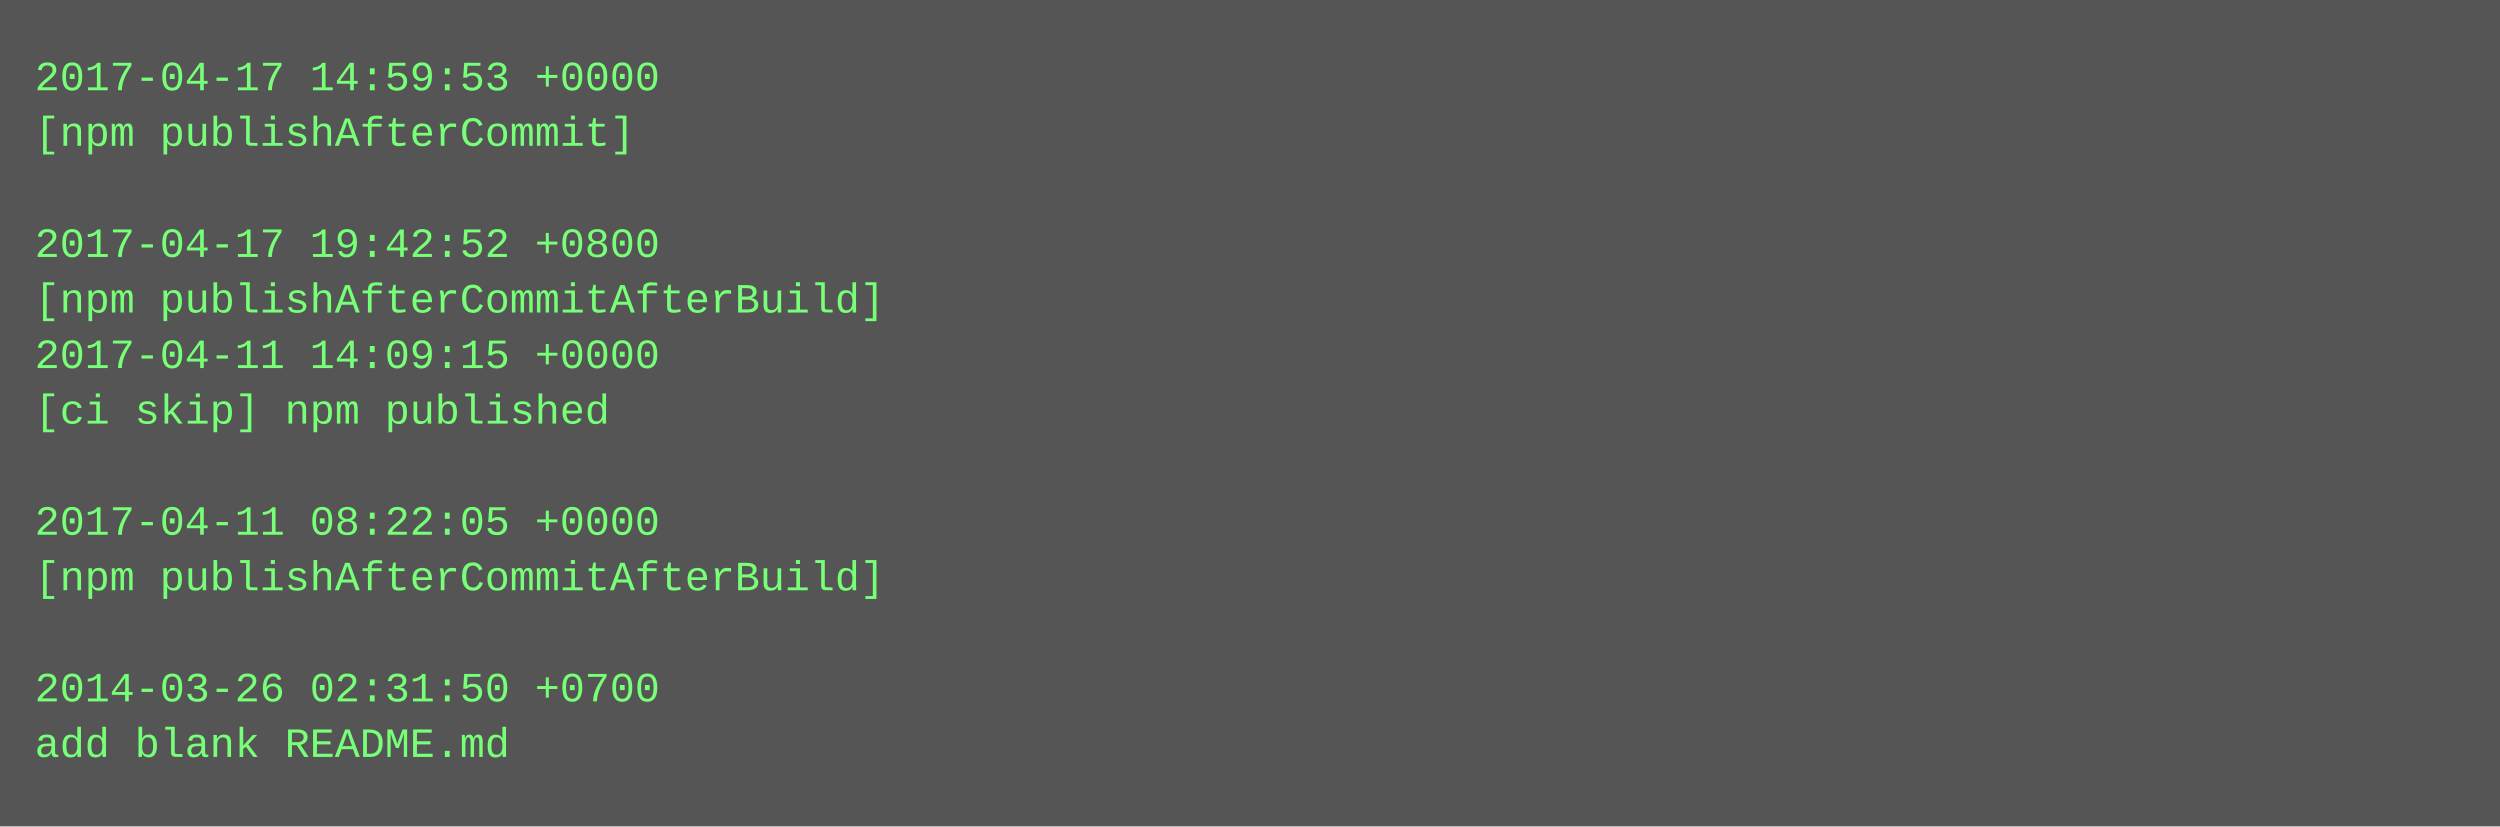
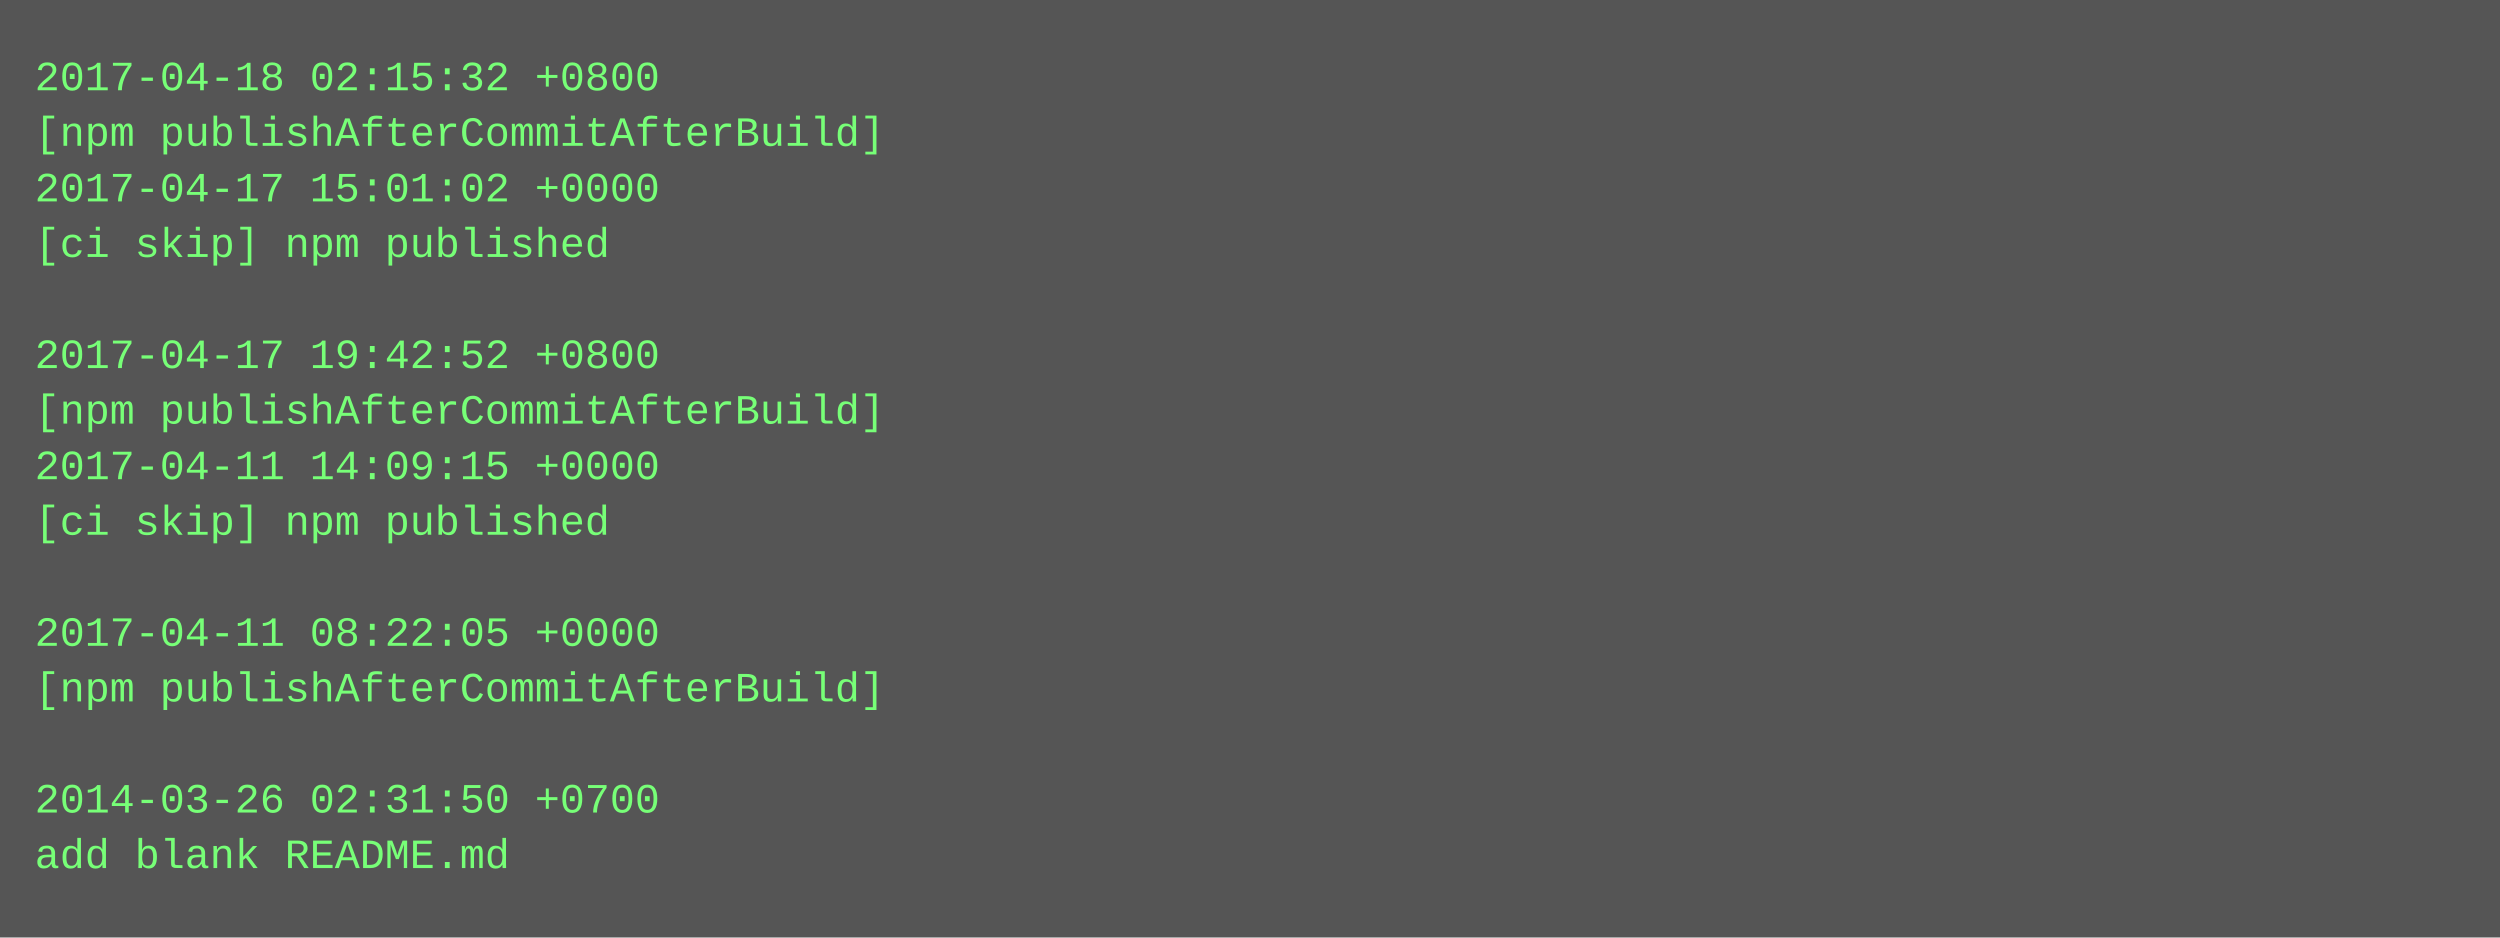
- <svg xmlns="http://www.w3.org/2000/svg" height="238" width="720">
-   <rect height="238" fill="#555" width="720" />
+ <svg xmlns="http://www.w3.org/2000/svg" height="270" width="720">
+   <rect height="270" fill="#555" width="720" />
  <text fill="#7f7" font-family="Courier New" font-size="12" xml:space="preserve">
-     <tspan x="10" y="26">2017-04-17 14:59:53 +0000</tspan>
-     <tspan x="10" y="42">[npm publishAfterCommit]</tspan>
-     <tspan x="10" y="58" />
-     <tspan x="10" y="74">2017-04-17 19:42:52 +0800</tspan>
-     <tspan x="10" y="90">[npm publishAfterCommitAfterBuild]</tspan>
-     <tspan x="10" y="106">2017-04-11 14:09:15 +0000</tspan>
-     <tspan x="10" y="122">[ci skip] npm published</tspan>
-     <tspan x="10" y="138" />
-     <tspan x="10" y="154">2017-04-11 08:22:05 +0000</tspan>
-     <tspan x="10" y="170">[npm publishAfterCommitAfterBuild]</tspan>
-     <tspan x="10" y="186" />
-     <tspan x="10" y="202">2014-03-26 02:31:50 +0700</tspan>
-     <tspan x="10" y="218">add blank README.md</tspan>
+     <tspan x="10" y="26">2017-04-18 02:15:32 +0800</tspan>
+     <tspan x="10" y="42">[npm publishAfterCommitAfterBuild]</tspan>
+     <tspan x="10" y="58">2017-04-17 15:01:02 +0000</tspan>
+     <tspan x="10" y="74">[ci skip] npm published</tspan>
+     <tspan x="10" y="90" />
+     <tspan x="10" y="106">2017-04-17 19:42:52 +0800</tspan>
+     <tspan x="10" y="122">[npm publishAfterCommitAfterBuild]</tspan>
+     <tspan x="10" y="138">2017-04-11 14:09:15 +0000</tspan>
+     <tspan x="10" y="154">[ci skip] npm published</tspan>
+     <tspan x="10" y="170" />
+     <tspan x="10" y="186">2017-04-11 08:22:05 +0000</tspan>
+     <tspan x="10" y="202">[npm publishAfterCommitAfterBuild]</tspan>
+     <tspan x="10" y="218" />
+     <tspan x="10" y="234">2014-03-26 02:31:50 +0700</tspan>
+     <tspan x="10" y="250">add blank README.md</tspan>
  </text>
</svg>
